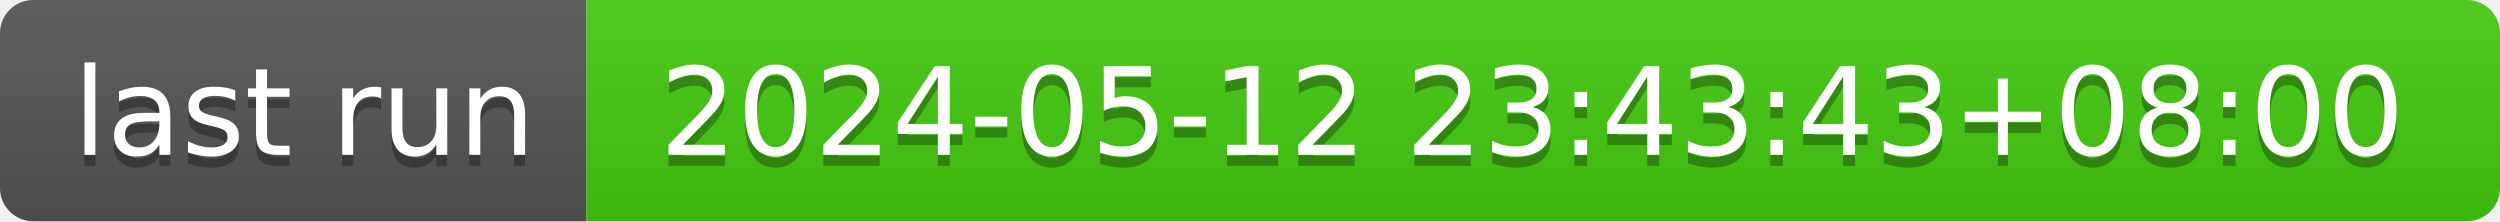
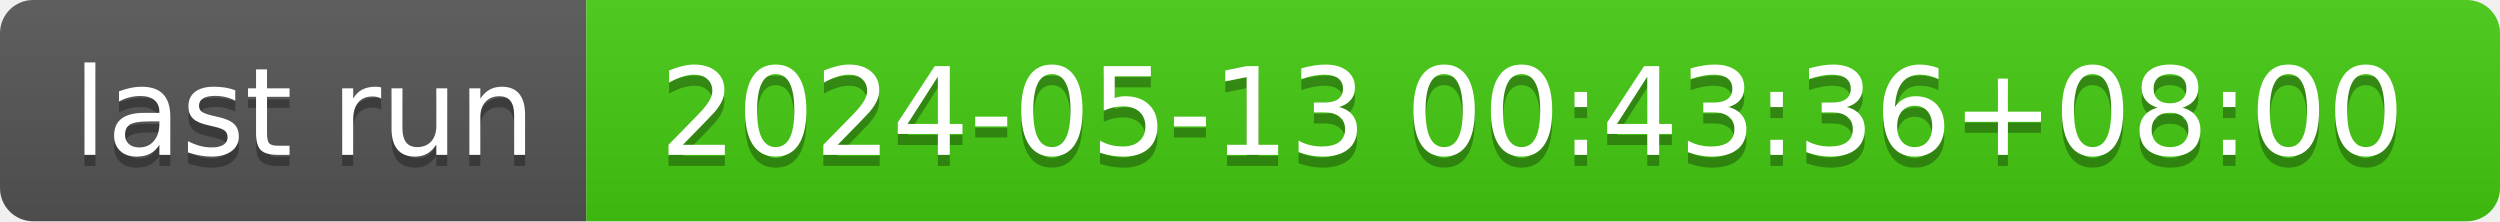
- <svg xmlns="http://www.w3.org/2000/svg" width="226" height="20" role="img" aria-label="last run: 2024-05-12 23:43:43+08:00">
+ <svg xmlns="http://www.w3.org/2000/svg" width="226" height="20" role="img" aria-label="last run: 2024-05-13 00:43:36+08:00">
  <linearGradient id="s" x2="0" y2="100%">
    <stop offset="0" stop-color="#bbb" stop-opacity=".1" />
    <stop offset="1" stop-opacity=".1" />
  </linearGradient>
  <clipPath id="r">
    <rect width="226" height="20" rx="3" fill="#fff" />
  </clipPath>
  <g clip-path="url(#r)">
    <rect width="53" height="20" fill="#555" />
    <rect x="53" width="173" height="20" fill="#4c1" />
    <rect width="226" height="20" fill="url(#s)" />
  </g>
  <g fill="#fff" text-anchor="middle" font-family="Verdana,Geneva,DejaVu Sans,sans-serif" text-rendering="geometricPrecision" font-size="110">
    <text aria-hidden="true" x="275" y="150" fill="#010101" fill-opacity=".3" transform="scale(.1)" textLength="430">last run</text>
    <text x="275" y="140" transform="scale(.1)" fill="#fff" textLength="430">last run</text>
-     <text aria-hidden="true" x="1385" y="150" fill="#010101" fill-opacity=".3" transform="scale(.1)" textLength="1630">2024-05-12 23:43:43+08:00</text>
-     <text x="1385" y="140" transform="scale(.1)" fill="#fff" textLength="1630">2024-05-12 23:43:43+08:00</text>
+     <text aria-hidden="true" x="1385" y="150" fill="#010101" fill-opacity=".3" transform="scale(.1)" textLength="1630">2024-05-13 00:43:36+08:00</text>
+     <text x="1385" y="140" transform="scale(.1)" fill="#fff" textLength="1630">2024-05-13 00:43:36+08:00</text>
  </g>
</svg>
